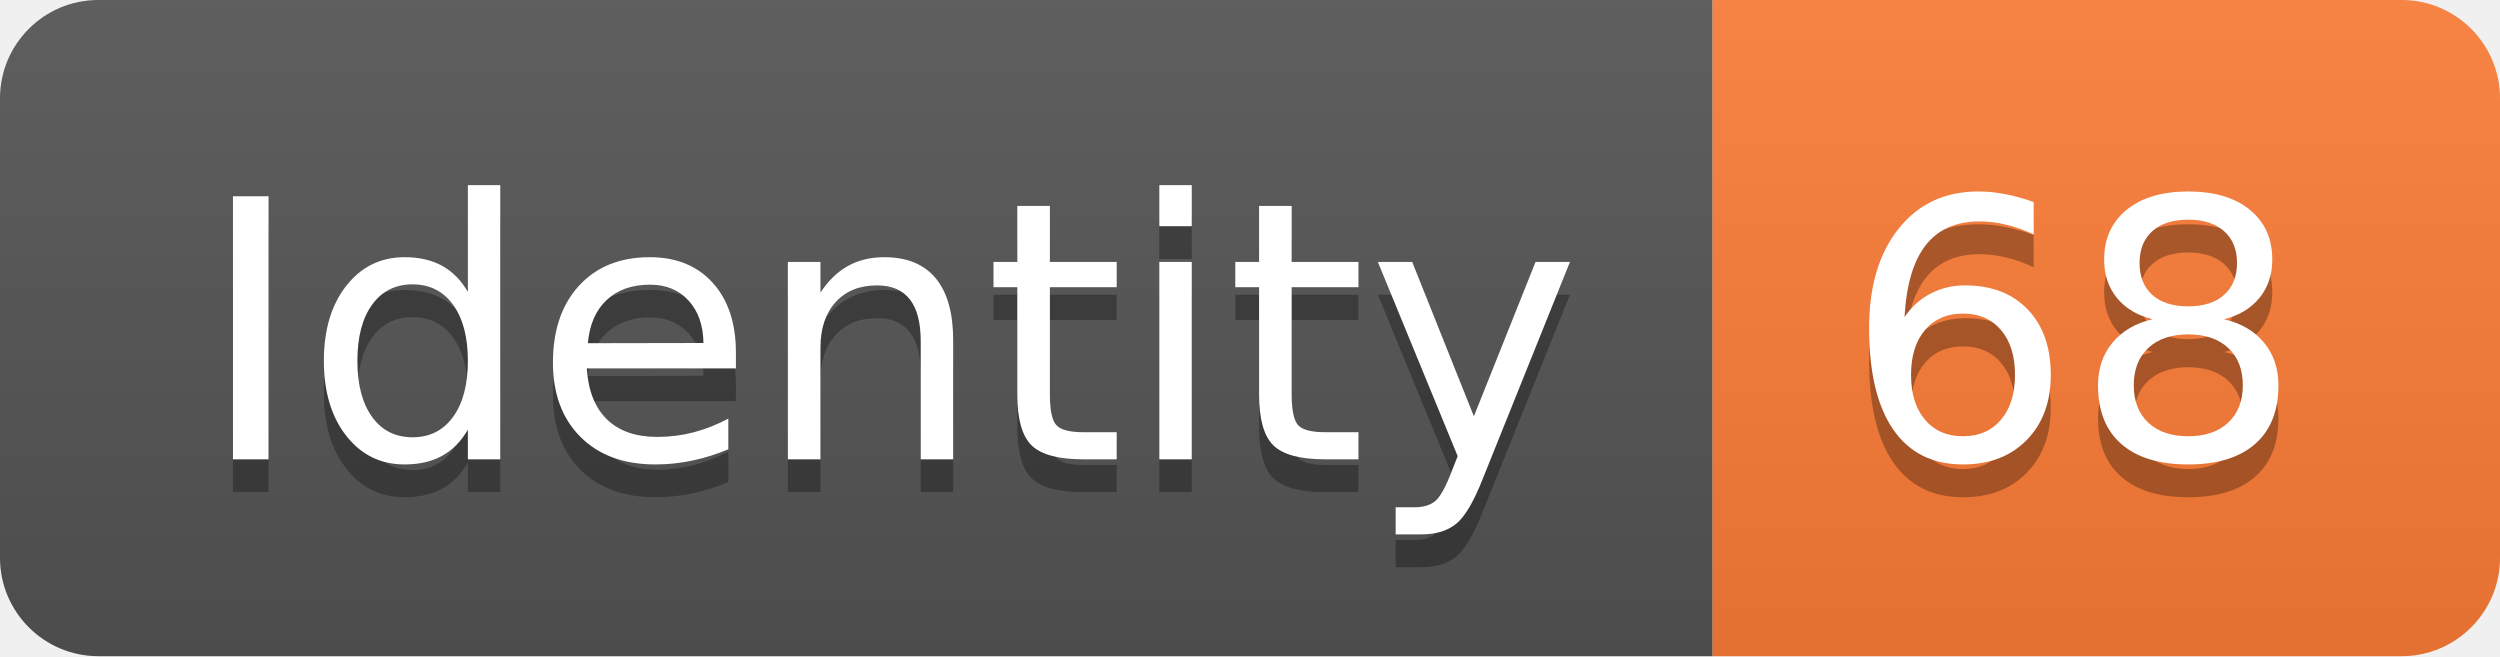
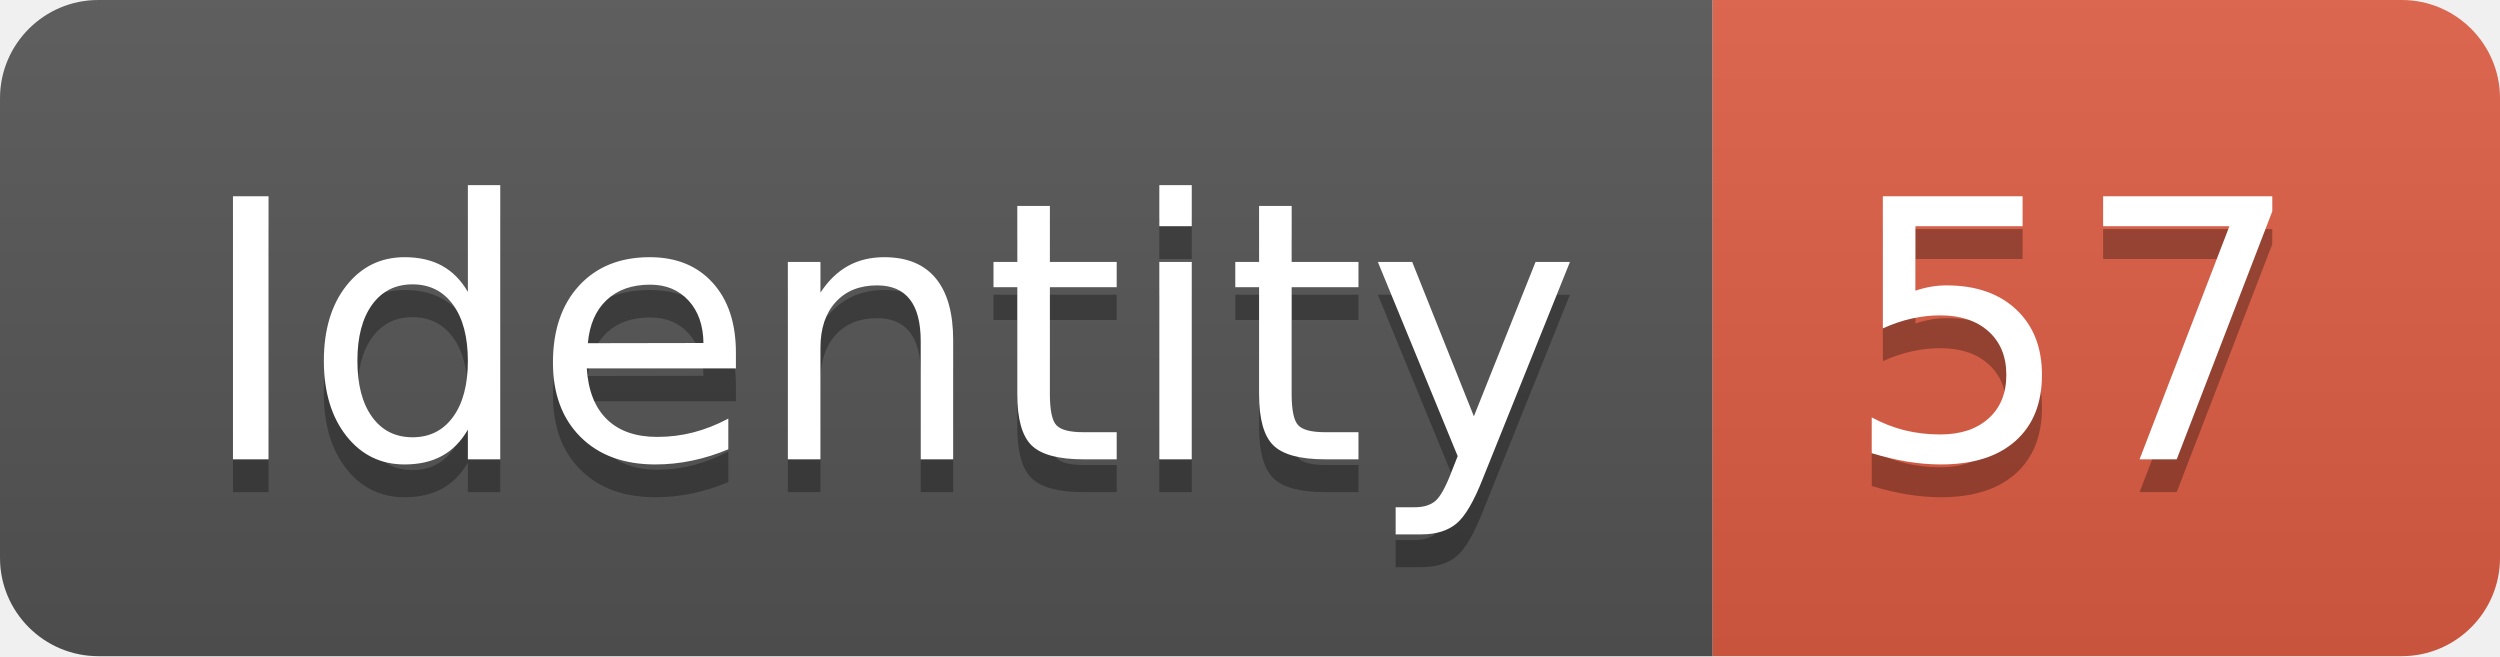
<svg xmlns="http://www.w3.org/2000/svg" width="76.2" height="20">
  <linearGradient id="smooth" x2="0" y2="100%">
    <stop offset="0" stop-color="#bbb" stop-opacity=".1" />
    <stop offset="1" stop-opacity=".1" />
  </linearGradient>
  <clipPath id="round">
    <rect width="76.2" height="20" rx="3" fill="#fff" />
  </clipPath>
  <g clip-path="url(#round)">
    <rect width="52.2" height="20" fill="#555" />
-     <rect x="52.2" width="24.0" height="20" fill="#fe7d37" />
+     <rect x="52.2" width="24.0" height="20" fill="#e05d44" />
    <rect width="76.2" height="20" fill="url(#smooth)" />
  </g>
  <g fill="#fff" text-anchor="middle" font-family="DejaVu Sans,Verdana,Geneva,sans-serif" font-size="110">
    <text x="271.0" y="150" fill="#010101" fill-opacity=".3" transform="scale(0.1)" textLength="422.0" lengthAdjust="spacing">Identity</text>
    <text x="271.0" y="140" transform="scale(0.1)" textLength="422.0" lengthAdjust="spacing">Identity</text>
-     <text x="632.0" y="150" fill="#010101" fill-opacity=".3" transform="scale(0.1)" textLength="140.0" lengthAdjust="spacing">68</text>
-     <text x="632.0" y="140" transform="scale(0.1)" textLength="140.0" lengthAdjust="spacing">68</text>
+     <text x="632.0" y="150" fill="#010101" fill-opacity=".3" transform="scale(0.1)" textLength="140.0" lengthAdjust="spacing">57</text>
+     <text x="632.0" y="140" transform="scale(0.1)" textLength="140.0" lengthAdjust="spacing">57</text>
  </g>
</svg>
